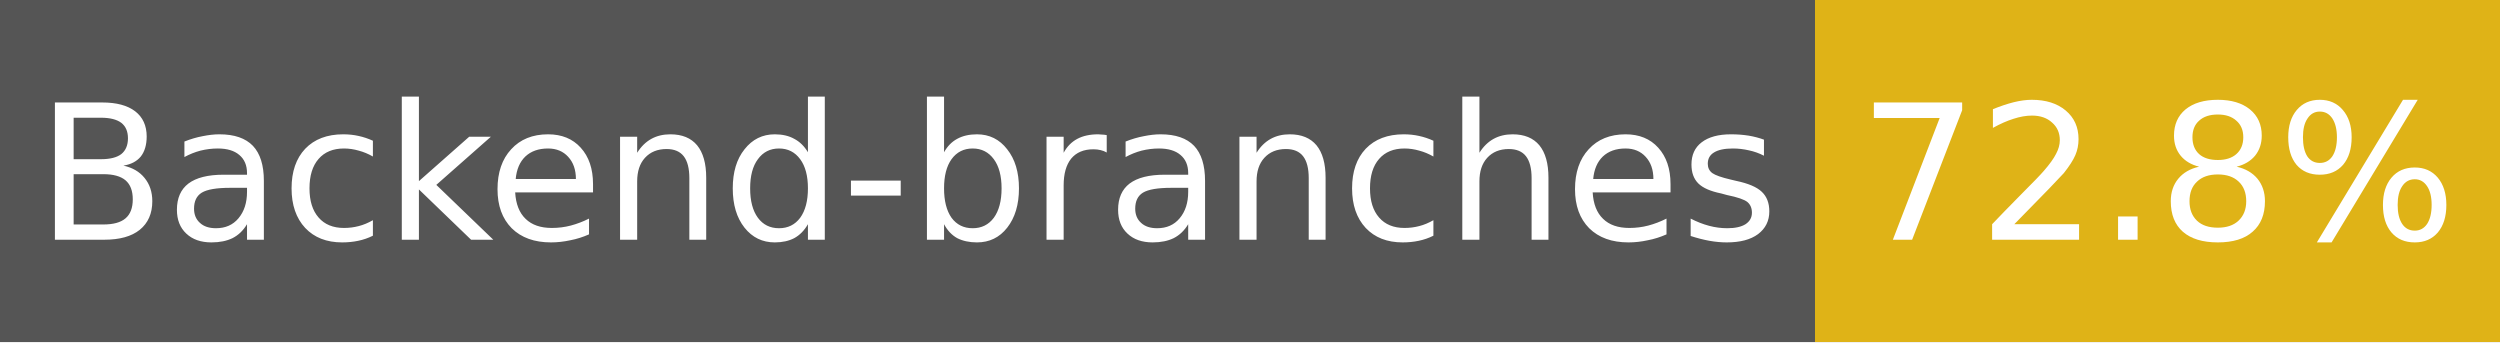
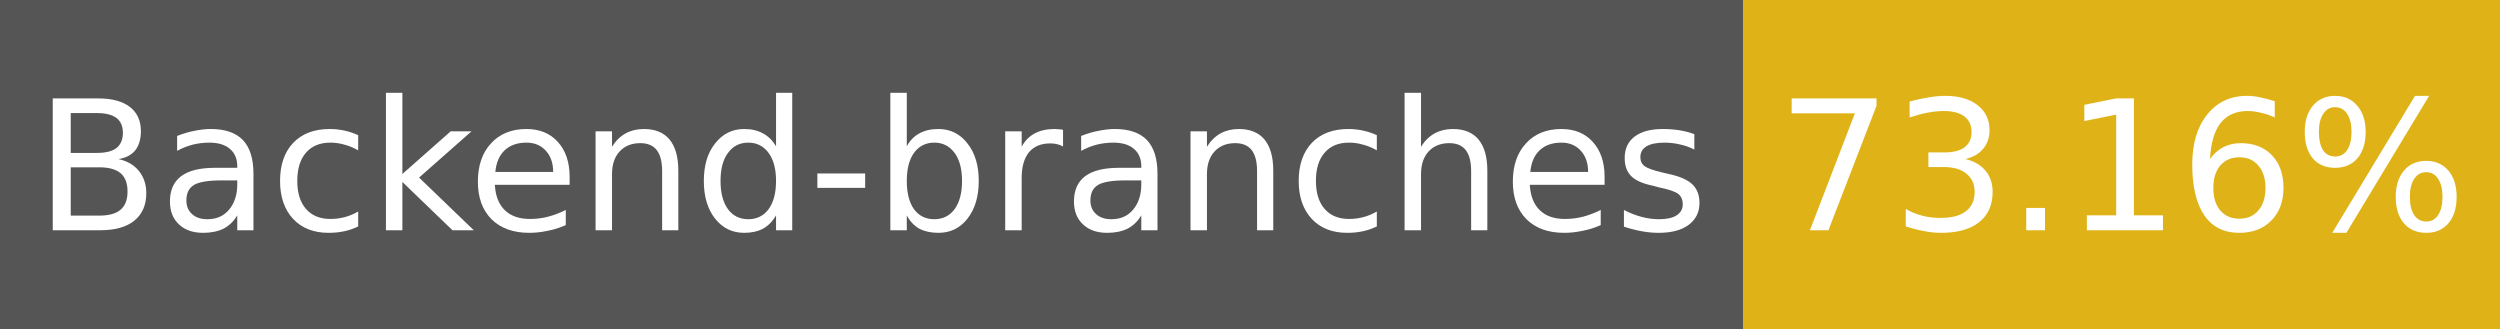
- <svg xmlns="http://www.w3.org/2000/svg" width="146" height="20" role="img" aria-label="Backend-branches: 72.8%">
+ <svg xmlns="http://www.w3.org/2000/svg" width="152" height="20" role="img" aria-label="Backend-branches: 73.16%">
  <g shape-rendering="crispEdges">
    <rect width="106" height="20" fill="#555" />
-     <rect x="106" width="40" height="20" fill="#dfb317" />
+     <rect x="106" width="46" height="20" fill="#dfb317" />
  </g>
  <g fill="#fff" text-anchor="middle" font-family="Verdana,Geneva,DejaVu Sans,sans-serif" font-size="11">
    <text x="53" y="14">Backend-branches</text>
-     <text x="126" y="14">72.8%</text>
+     <text x="129" y="14">73.16%</text>
  </g>
</svg>
